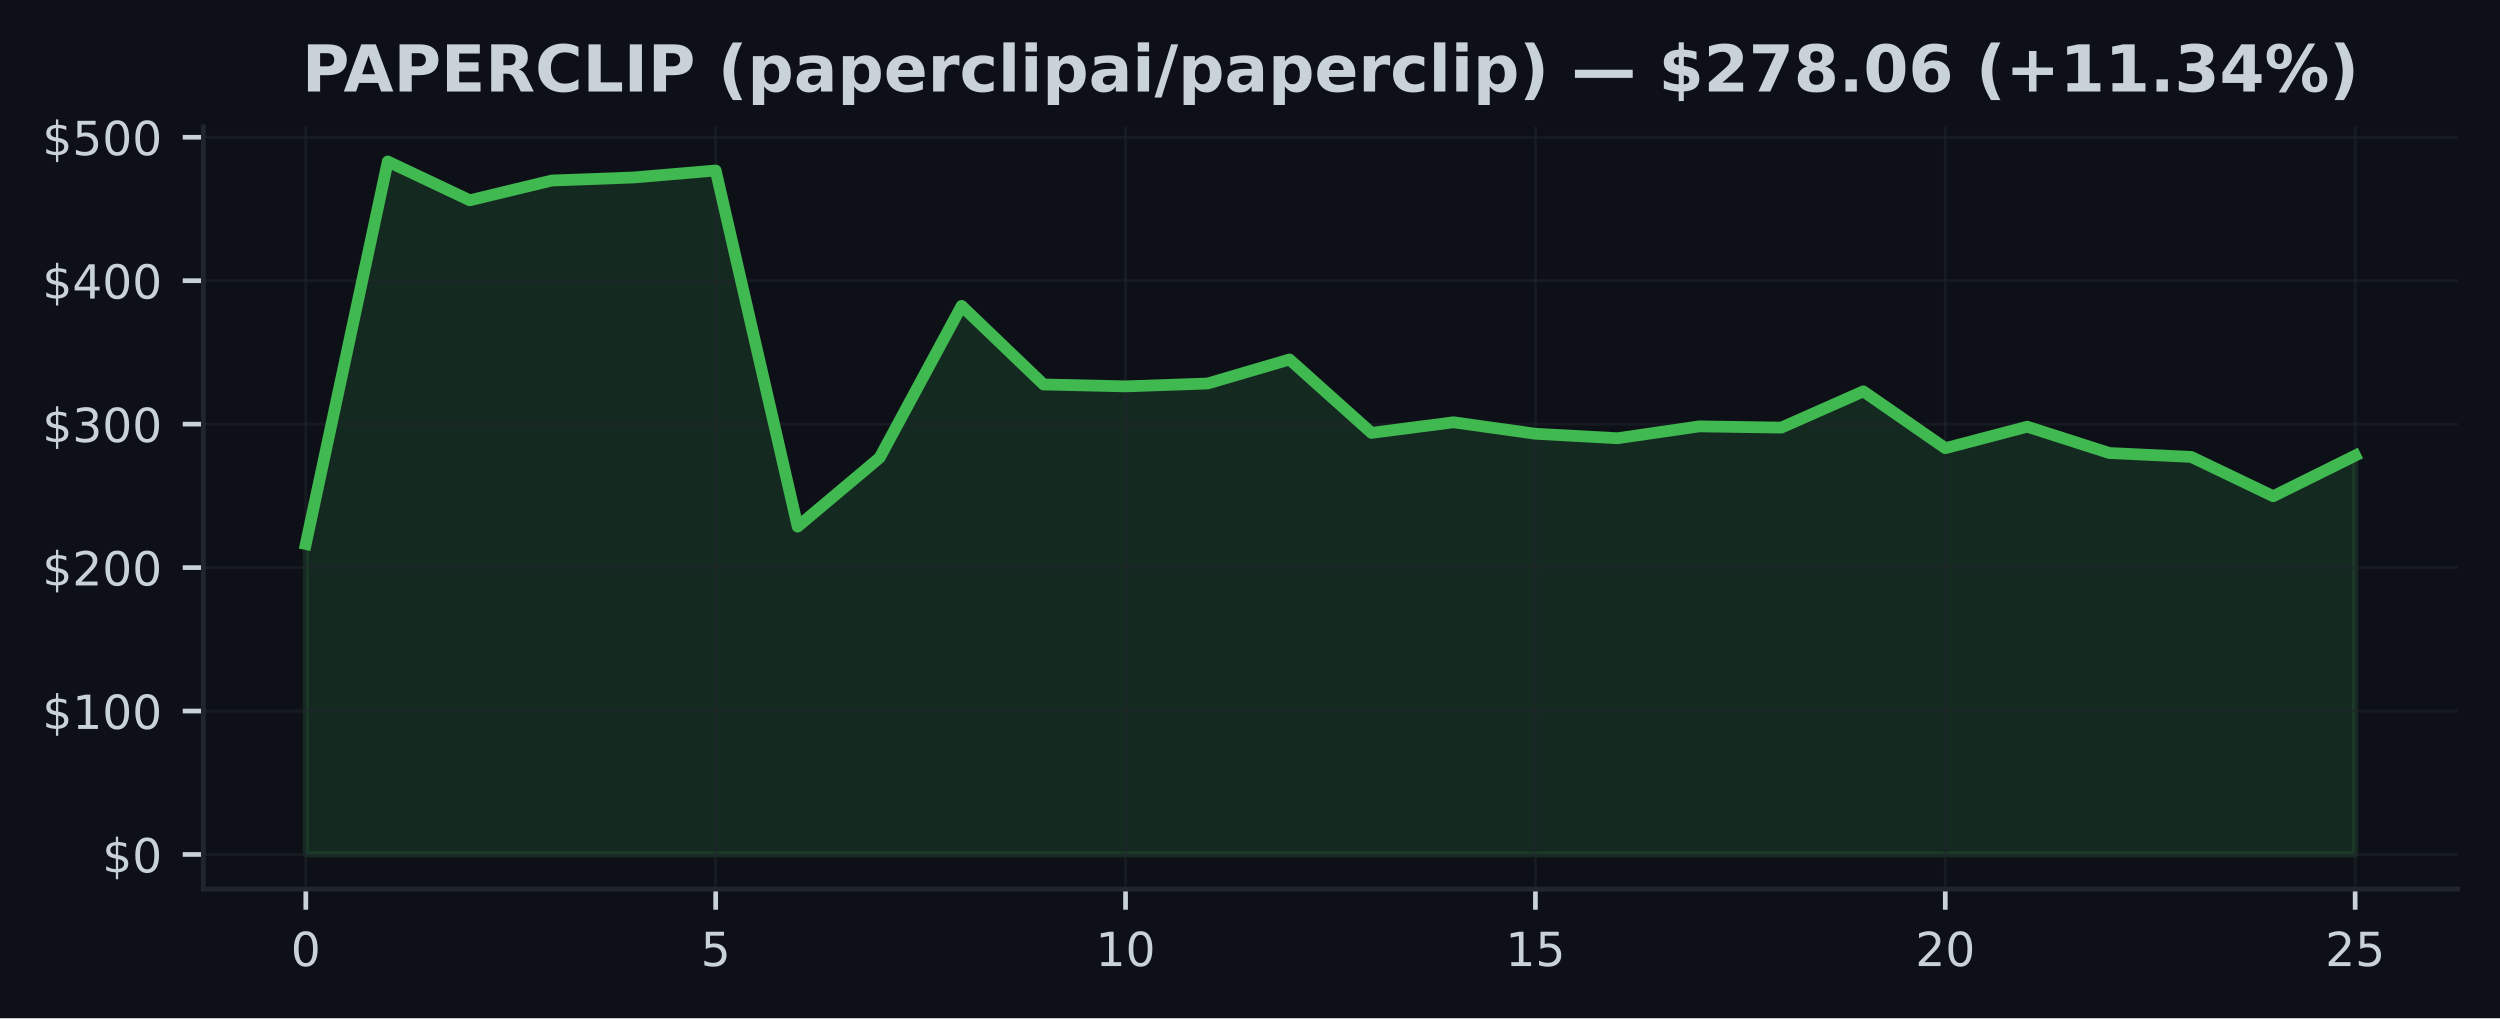
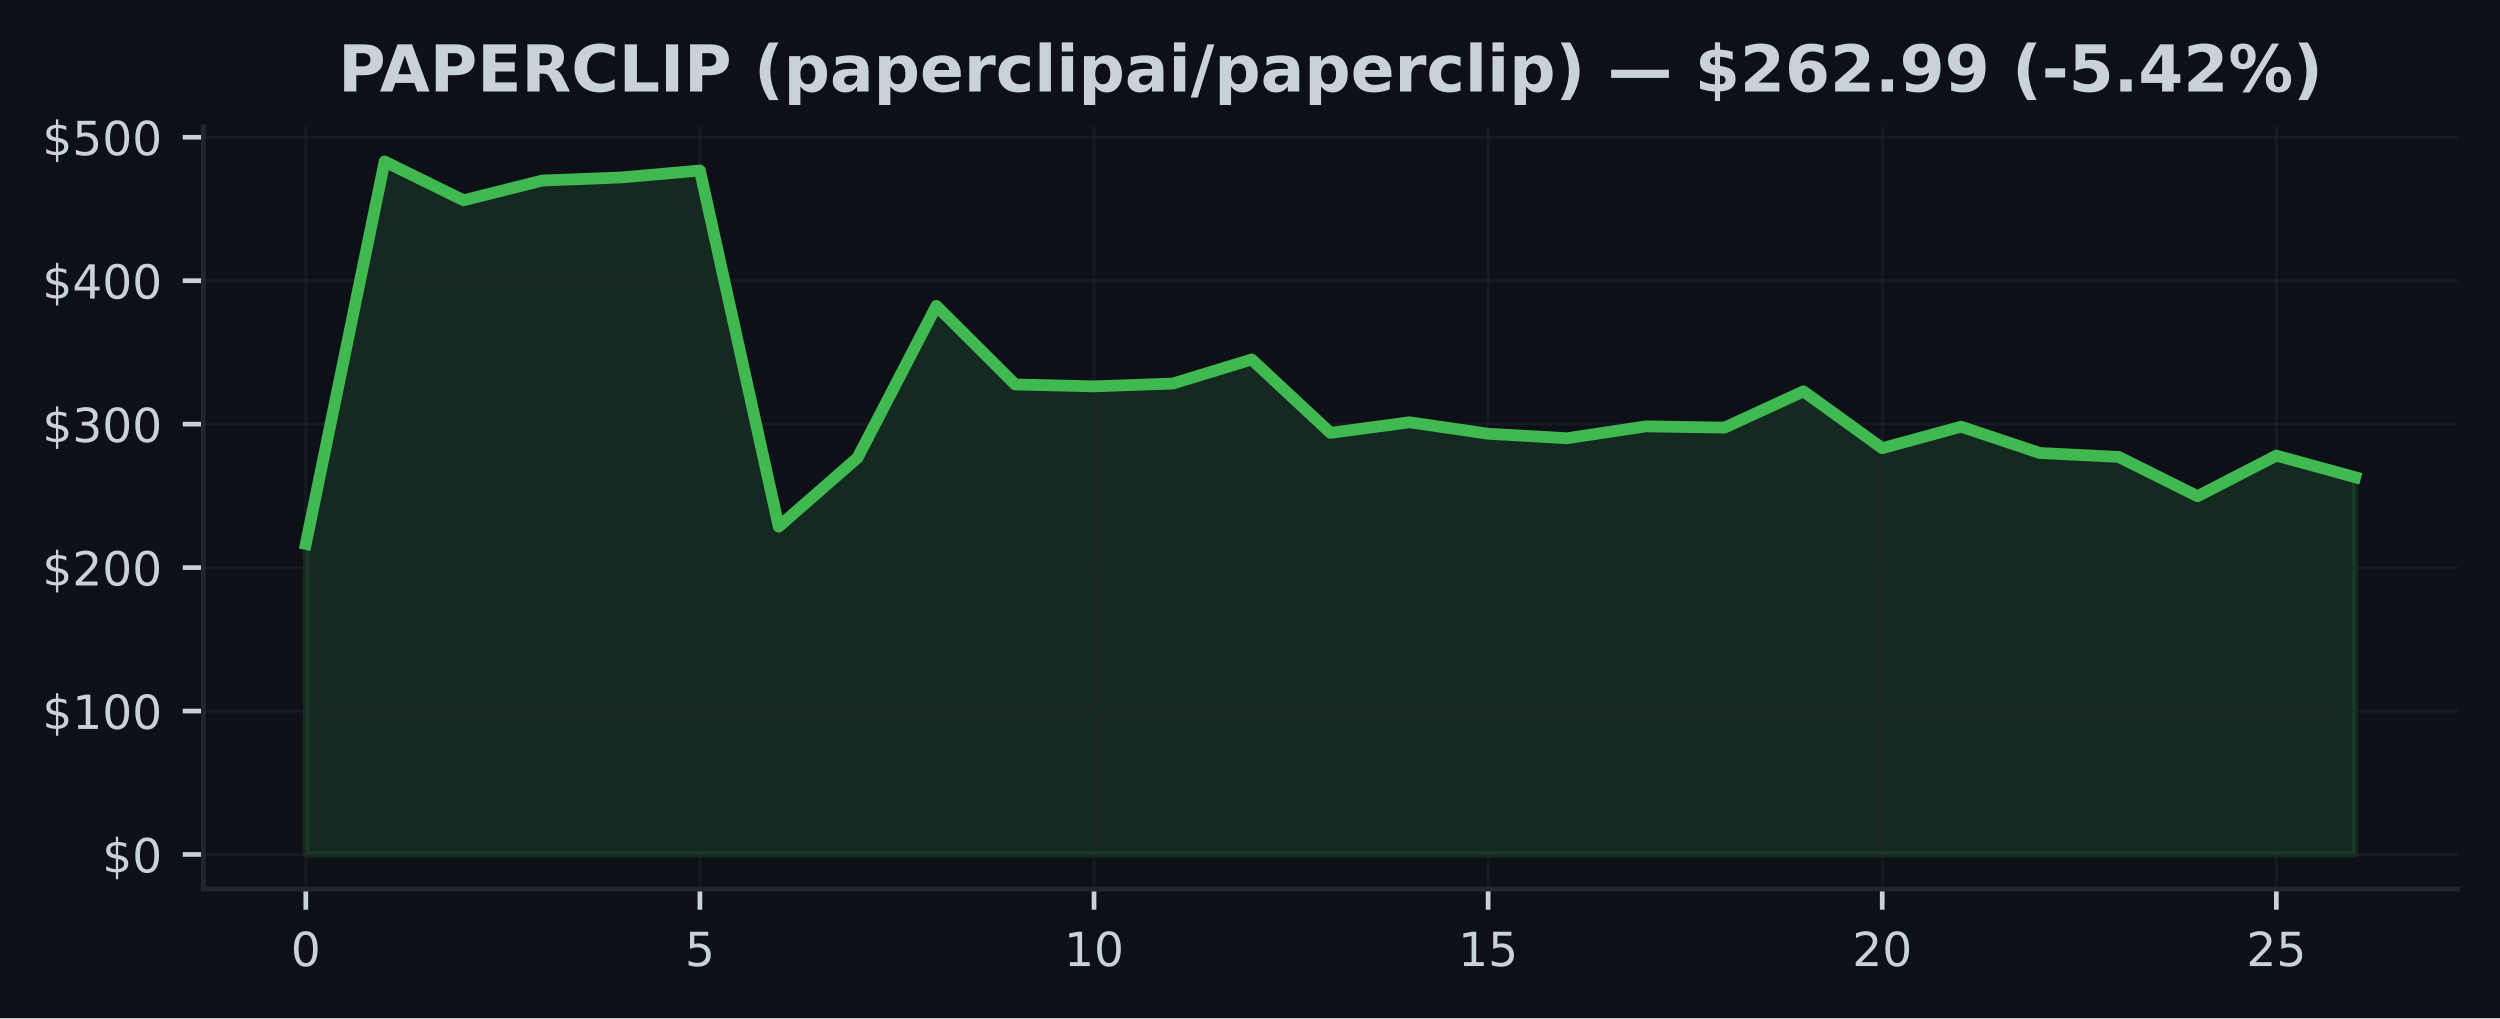
<svg xmlns="http://www.w3.org/2000/svg" xmlns:xlink="http://www.w3.org/1999/xlink" width="424.91pt" height="173.061pt" viewBox="0 0 424.91 173.061" version="1.1">
  <defs>
    <style type="text/css">*{stroke-linejoin: round; stroke-linecap: butt}</style>
  </defs>
  <g id="figure_1">
    <g id="patch_1">
      <path d="M 0 173.061  L 424.91 173.061  L 424.91 0  L 0 0  z " style="fill: #0d1117" />
    </g>
    <g id="axes_1">
      <g id="patch_2">
        <path d="M 34.56 151.118  L 417.71 151.118  L 417.71 21.558  L 34.56 21.558  z " style="fill: #0d1117" />
      </g>
      <g id="FillBetweenPolyCollection_1">
        <defs>
-           <path id="m21a89c3d95" d="M 51.976 -27.832  L 51.976 -80.597  L 65.909 -145.613  L 79.841 -139.021  L 93.774 -142.378  L 107.707 -142.9  L 121.64 -144.08  L 135.572 -83.557  L 149.505 -95.264  L 163.438 -121.07  L 177.37 -107.715  L 191.303 -107.393  L 205.236 -107.876  L 219.169 -111.964  L 233.101 -99.487  L 247.034 -101.288  L 260.967 -99.338  L 274.9 -98.575  L 288.832 -100.593  L 302.765 -100.384  L 316.698 -106.547  L 330.63 -96.885  L 344.563 -100.537  L 358.496 -96.066  L 372.429 -95.401  L 386.361 -88.72  L 400.294 -95.622  L 400.294 -27.832  L 400.294 -27.832  L 386.361 -27.832  L 372.429 -27.832  L 358.496 -27.832  L 344.563 -27.832  L 330.63 -27.832  L 316.698 -27.832  L 302.765 -27.832  L 288.832 -27.832  L 274.9 -27.832  L 260.967 -27.832  L 247.034 -27.832  L 233.101 -27.832  L 219.169 -27.832  L 205.236 -27.832  L 191.303 -27.832  L 177.37 -27.832  L 163.438 -27.832  L 149.505 -27.832  L 135.572 -27.832  L 121.64 -27.832  L 107.707 -27.832  L 93.774 -27.832  L 79.841 -27.832  L 65.909 -27.832  L 51.976 -27.832  z " style="stroke: #3fb950; stroke-opacity: 0.15" />
+           <path id="m6a631c1ec6" d="M 51.976 -27.832  L 51.976 -80.597  L 65.373 -145.613  L 78.77 -139.021  L 92.166 -142.378  L 105.563 -142.9  L 118.96 -144.08  L 132.357 -83.557  L 145.754 -95.264  L 159.151 -121.07  L 172.548 -107.715  L 185.944 -107.393  L 199.341 -107.876  L 212.738 -111.964  L 226.135 -99.487  L 239.532 -101.288  L 252.929 -99.338  L 266.326 -98.575  L 279.722 -100.593  L 293.119 -100.384  L 306.516 -106.547  L 319.913 -96.885  L 333.31 -100.537  L 346.707 -96.066  L 360.104 -95.401  L 373.5 -88.72  L 386.897 -95.622  L 400.294 -91.948  L 400.294 -27.832  L 400.294 -27.832  L 386.897 -27.832  L 373.5 -27.832  L 360.104 -27.832  L 346.707 -27.832  L 333.31 -27.832  L 319.913 -27.832  L 306.516 -27.832  L 293.119 -27.832  L 279.722 -27.832  L 266.326 -27.832  L 252.929 -27.832  L 239.532 -27.832  L 226.135 -27.832  L 212.738 -27.832  L 199.341 -27.832  L 185.944 -27.832  L 172.548 -27.832  L 159.151 -27.832  L 145.754 -27.832  L 132.357 -27.832  L 118.96 -27.832  L 105.563 -27.832  L 92.166 -27.832  L 78.77 -27.832  L 65.373 -27.832  L 51.976 -27.832  z " style="stroke: #3fb950; stroke-opacity: 0.15" />
        </defs>
-         <g clip-path="url(#p2a875583b6)">
-           <use xlink:href="#m21a89c3d95" x="0" y="173.061" style="fill: #3fb950; fill-opacity: 0.15; stroke: #3fb950; stroke-opacity: 0.15" />
+         <g clip-path="url(#p7fb172a3fc)">
+           <use xlink:href="#m6a631c1ec6" x="0" y="173.061" style="fill: #3fb950; fill-opacity: 0.15; stroke: #3fb950; stroke-opacity: 0.15" />
        </g>
      </g>
      <g id="matplotlib.axis_1">
        <g id="xtick_1">
          <g id="line2d_1">
-             <path d="M 51.976 151.118  L 51.976 21.558  " clip-path="url(#p2a875583b6)" style="fill: none; stroke: #21262d; stroke-opacity: 0.5; stroke-width: 0.5; stroke-linecap: square" />
+             <path d="M 51.976 151.118  L 51.976 21.558  " clip-path="url(#p7fb172a3fc)" style="fill: none; stroke: #21262d; stroke-opacity: 0.5; stroke-width: 0.5; stroke-linecap: square" />
          </g>
          <g id="line2d_2">
            <defs>
-               <path id="m87205adab9" d="M 0 0  L 0 3.5  " style="stroke: #c9d1d9; stroke-width: 0.8" />
+               <path id="m546d44ef76" d="M 0 0  L 0 3.5  " style="stroke: #c9d1d9; stroke-width: 0.8" />
            </defs>
            <g>
-               <use xlink:href="#m87205adab9" x="51.976" y="151.118" style="fill: #c9d1d9; stroke: #c9d1d9; stroke-width: 0.8" />
+               <use xlink:href="#m546d44ef76" x="51.976" y="151.118" style="fill: #c9d1d9; stroke: #c9d1d9; stroke-width: 0.8" />
            </g>
          </g>
          <g id="text_1">
            <g style="fill: #c9d1d9" transform="translate(49.43091 164.197) scale(0.08 -0.08)">
              <defs>
                <path id="DejaVuSans-30" d="M 2034 4250  Q 1547 4250 1301 3770  Q 1056 3291 1056 2328  Q 1056 1369 1301 889  Q 1547 409 2034 409  Q 2525 409 2770 889  Q 3016 1369 3016 2328  Q 3016 3291 2770 3770  Q 2525 4250 2034 4250  z M 2034 4750  Q 2819 4750 3233 4129  Q 3647 3509 3647 2328  Q 3647 1150 3233 529  Q 2819 -91 2034 -91  Q 1250 -91 836 529  Q 422 1150 422 2328  Q 422 3509 836 4129  Q 1250 4750 2034 4750  z " transform="scale(0.015625)" />
              </defs>
              <use xlink:href="#DejaVuSans-30" />
            </g>
          </g>
        </g>
        <g id="xtick_2">
          <g id="line2d_3">
-             <path d="M 121.64 151.118  L 121.64 21.558  " clip-path="url(#p2a875583b6)" style="fill: none; stroke: #21262d; stroke-opacity: 0.5; stroke-width: 0.5; stroke-linecap: square" />
+             <path d="M 118.96 151.118  L 118.96 21.558  " clip-path="url(#p7fb172a3fc)" style="fill: none; stroke: #21262d; stroke-opacity: 0.5; stroke-width: 0.5; stroke-linecap: square" />
          </g>
          <g id="line2d_4">
            <g>
-               <use xlink:href="#m87205adab9" x="121.64" y="151.118" style="fill: #c9d1d9; stroke: #c9d1d9; stroke-width: 0.8" />
+               <use xlink:href="#m546d44ef76" x="118.96" y="151.118" style="fill: #c9d1d9; stroke: #c9d1d9; stroke-width: 0.8" />
            </g>
          </g>
          <g id="text_2">
-             <g style="fill: #c9d1d9" transform="translate(119.0945 164.197) scale(0.08 -0.08)">
+             <g style="fill: #c9d1d9" transform="translate(116.4152 164.197) scale(0.08 -0.08)">
              <defs>
                <path id="DejaVuSans-35" d="M 691 4666  L 3169 4666  L 3169 4134  L 1269 4134  L 1269 2991  Q 1406 3038 1543 3061  Q 1681 3084 1819 3084  Q 2600 3084 3056 2656  Q 3513 2228 3513 1497  Q 3513 744 3044 326  Q 2575 -91 1722 -91  Q 1428 -91 1123 -41  Q 819 9 494 109  L 494 744  Q 775 591 1075 516  Q 1375 441 1709 441  Q 2250 441 2565 725  Q 2881 1009 2881 1497  Q 2881 1984 2565 2268  Q 2250 2553 1709 2553  Q 1456 2553 1204 2497  Q 953 2441 691 2322  L 691 4666  z " transform="scale(0.015625)" />
              </defs>
              <use xlink:href="#DejaVuSans-35" />
            </g>
          </g>
        </g>
        <g id="xtick_3">
          <g id="line2d_5">
-             <path d="M 191.303 151.118  L 191.303 21.558  " clip-path="url(#p2a875583b6)" style="fill: none; stroke: #21262d; stroke-opacity: 0.5; stroke-width: 0.5; stroke-linecap: square" />
+             <path d="M 185.944 151.118  L 185.944 21.558  " clip-path="url(#p7fb172a3fc)" style="fill: none; stroke: #21262d; stroke-opacity: 0.5; stroke-width: 0.5; stroke-linecap: square" />
          </g>
          <g id="line2d_6">
            <g>
-               <use xlink:href="#m87205adab9" x="191.303" y="151.118" style="fill: #c9d1d9; stroke: #c9d1d9; stroke-width: 0.8" />
+               <use xlink:href="#m546d44ef76" x="185.944" y="151.118" style="fill: #c9d1d9; stroke: #c9d1d9; stroke-width: 0.8" />
            </g>
          </g>
          <g id="text_3">
-             <g style="fill: #c9d1d9" transform="translate(186.2132 164.197) scale(0.08 -0.08)">
+             <g style="fill: #c9d1d9" transform="translate(180.8544 164.197) scale(0.08 -0.08)">
              <defs>
                <path id="DejaVuSans-31" d="M 794 531  L 1825 531  L 1825 4091  L 703 3866  L 703 4441  L 1819 4666  L 2450 4666  L 2450 531  L 3481 531  L 3481 0  L 794 0  L 794 531  z " transform="scale(0.015625)" />
              </defs>
              <use xlink:href="#DejaVuSans-31" />
              <use xlink:href="#DejaVuSans-30" transform="translate(63.62305 0)" />
            </g>
          </g>
        </g>
        <g id="xtick_4">
          <g id="line2d_7">
-             <path d="M 260.967 151.118  L 260.967 21.558  " clip-path="url(#p2a875583b6)" style="fill: none; stroke: #21262d; stroke-opacity: 0.5; stroke-width: 0.5; stroke-linecap: square" />
+             <path d="M 252.929 151.118  L 252.929 21.558  " clip-path="url(#p7fb172a3fc)" style="fill: none; stroke: #21262d; stroke-opacity: 0.5; stroke-width: 0.5; stroke-linecap: square" />
          </g>
          <g id="line2d_8">
            <g>
-               <use xlink:href="#m87205adab9" x="260.967" y="151.118" style="fill: #c9d1d9; stroke: #c9d1d9; stroke-width: 0.8" />
+               <use xlink:href="#m546d44ef76" x="252.929" y="151.118" style="fill: #c9d1d9; stroke: #c9d1d9; stroke-width: 0.8" />
            </g>
          </g>
          <g id="text_4">
-             <g style="fill: #c9d1d9" transform="translate(255.8768 164.197) scale(0.08 -0.08)">
+             <g style="fill: #c9d1d9" transform="translate(247.8387 164.197) scale(0.08 -0.08)">
              <use xlink:href="#DejaVuSans-31" />
              <use xlink:href="#DejaVuSans-35" transform="translate(63.62305 0)" />
            </g>
          </g>
        </g>
        <g id="xtick_5">
          <g id="line2d_9">
-             <path d="M 330.63 151.118  L 330.63 21.558  " clip-path="url(#p2a875583b6)" style="fill: none; stroke: #21262d; stroke-opacity: 0.5; stroke-width: 0.5; stroke-linecap: square" />
+             <path d="M 319.913 151.118  L 319.913 21.558  " clip-path="url(#p7fb172a3fc)" style="fill: none; stroke: #21262d; stroke-opacity: 0.5; stroke-width: 0.5; stroke-linecap: square" />
          </g>
          <g id="line2d_10">
            <g>
-               <use xlink:href="#m87205adab9" x="330.63" y="151.118" style="fill: #c9d1d9; stroke: #c9d1d9; stroke-width: 0.8" />
+               <use xlink:href="#m546d44ef76" x="319.913" y="151.118" style="fill: #c9d1d9; stroke: #c9d1d9; stroke-width: 0.8" />
            </g>
          </g>
          <g id="text_5">
-             <g style="fill: #c9d1d9" transform="translate(325.5405 164.197) scale(0.08 -0.08)">
+             <g style="fill: #c9d1d9" transform="translate(314.823 164.197) scale(0.08 -0.08)">
              <defs>
                <path id="DejaVuSans-32" d="M 1228 531  L 3431 531  L 3431 0  L 469 0  L 469 531  Q 828 903 1448 1529  Q 2069 2156 2228 2338  Q 2531 2678 2651 2914  Q 2772 3150 2772 3378  Q 2772 3750 2511 3984  Q 2250 4219 1831 4219  Q 1534 4219 1204 4116  Q 875 4013 500 3803  L 500 4441  Q 881 4594 1212 4672  Q 1544 4750 1819 4750  Q 2544 4750 2975 4387  Q 3406 4025 3406 3419  Q 3406 3131 3298 2873  Q 3191 2616 2906 2266  Q 2828 2175 2409 1742  Q 1991 1309 1228 531  z " transform="scale(0.015625)" />
              </defs>
              <use xlink:href="#DejaVuSans-32" />
              <use xlink:href="#DejaVuSans-30" transform="translate(63.62305 0)" />
            </g>
          </g>
        </g>
        <g id="xtick_6">
          <g id="line2d_11">
-             <path d="M 400.294 151.118  L 400.294 21.558  " clip-path="url(#p2a875583b6)" style="fill: none; stroke: #21262d; stroke-opacity: 0.5; stroke-width: 0.5; stroke-linecap: square" />
+             <path d="M 386.897 151.118  L 386.897 21.558  " clip-path="url(#p7fb172a3fc)" style="fill: none; stroke: #21262d; stroke-opacity: 0.5; stroke-width: 0.5; stroke-linecap: square" />
          </g>
          <g id="line2d_12">
            <g>
-               <use xlink:href="#m87205adab9" x="400.294" y="151.118" style="fill: #c9d1d9; stroke: #c9d1d9; stroke-width: 0.8" />
+               <use xlink:href="#m546d44ef76" x="386.897" y="151.118" style="fill: #c9d1d9; stroke: #c9d1d9; stroke-width: 0.8" />
            </g>
          </g>
          <g id="text_6">
-             <g style="fill: #c9d1d9" transform="translate(395.2041 164.197) scale(0.08 -0.08)">
+             <g style="fill: #c9d1d9" transform="translate(381.8072 164.197) scale(0.08 -0.08)">
              <use xlink:href="#DejaVuSans-32" />
              <use xlink:href="#DejaVuSans-35" transform="translate(63.62305 0)" />
            </g>
          </g>
        </g>
      </g>
      <g id="matplotlib.axis_2">
        <g id="ytick_1">
          <g id="line2d_13">
-             <path d="M 34.56 145.229  L 417.71 145.229  " clip-path="url(#p2a875583b6)" style="fill: none; stroke: #21262d; stroke-opacity: 0.5; stroke-width: 0.5; stroke-linecap: square" />
+             <path d="M 34.56 145.229  L 417.71 145.229  " clip-path="url(#p7fb172a3fc)" style="fill: none; stroke: #21262d; stroke-opacity: 0.5; stroke-width: 0.5; stroke-linecap: square" />
          </g>
          <g id="line2d_14">
            <defs>
-               <path id="m5e194e1eda" d="M 0 0  L -3.5 0  " style="stroke: #c9d1d9; stroke-width: 0.8" />
+               <path id="ma2d63b17ec" d="M 0 0  L -3.5 0  " style="stroke: #c9d1d9; stroke-width: 0.8" />
            </defs>
            <g>
-               <use xlink:href="#m5e194e1eda" x="34.56" y="145.229" style="fill: #c9d1d9; stroke: #c9d1d9; stroke-width: 0.8" />
+               <use xlink:href="#ma2d63b17ec" x="34.56" y="145.229" style="fill: #c9d1d9; stroke: #c9d1d9; stroke-width: 0.8" />
            </g>
          </g>
          <g id="text_7">
            <g style="fill: #c9d1d9" transform="translate(17.38 148.2686) scale(0.08 -0.08)">
              <defs>
                <path id="DejaVuSans-24" d="M 2163 -941  L 1850 -941  L 1847 0  Q 1519 6 1191 76  Q 863 147 531 288  L 531 850  Q 850 650 1176 548  Q 1503 447 1850 444  L 1850 1869  Q 1159 1981 845 2250  Q 531 2519 531 2988  Q 531 3497 872 3790  Q 1213 4084 1850 4128  L 1850 4863  L 2163 4863  L 2163 4138  Q 2453 4125 2725 4076  Q 2997 4028 3256 3944  L 3256 3397  Q 2997 3528 2723 3600  Q 2450 3672 2163 3684  L 2163 2350  Q 2872 2241 3206 1959  Q 3541 1678 3541 1191  Q 3541 663 3186 358  Q 2831 53 2163 6  L 2163 -941  z M 1850 2406  L 1850 3688  Q 1488 3647 1297 3481  Q 1106 3316 1106 3041  Q 1106 2772 1282 2622  Q 1459 2472 1850 2406  z M 2163 1806  L 2163 453  Q 2559 506 2761 678  Q 2963 850 2963 1131  Q 2963 1406 2770 1568  Q 2578 1731 2163 1806  z " transform="scale(0.015625)" />
              </defs>
              <use xlink:href="#DejaVuSans-24" />
              <use xlink:href="#DejaVuSans-30" transform="translate(63.62305 0)" />
            </g>
          </g>
        </g>
        <g id="ytick_2">
          <g id="line2d_15">
-             <path d="M 34.56 120.849  L 417.71 120.849  " clip-path="url(#p2a875583b6)" style="fill: none; stroke: #21262d; stroke-opacity: 0.5; stroke-width: 0.5; stroke-linecap: square" />
+             <path d="M 34.56 120.849  L 417.71 120.849  " clip-path="url(#p7fb172a3fc)" style="fill: none; stroke: #21262d; stroke-opacity: 0.5; stroke-width: 0.5; stroke-linecap: square" />
          </g>
          <g id="line2d_16">
            <g>
-               <use xlink:href="#m5e194e1eda" x="34.56" y="120.849" style="fill: #c9d1d9; stroke: #c9d1d9; stroke-width: 0.8" />
+               <use xlink:href="#ma2d63b17ec" x="34.56" y="120.849" style="fill: #c9d1d9; stroke: #c9d1d9; stroke-width: 0.8" />
            </g>
          </g>
          <g id="text_8">
            <g style="fill: #c9d1d9" transform="translate(7.2 123.8886) scale(0.08 -0.08)">
              <use xlink:href="#DejaVuSans-24" />
              <use xlink:href="#DejaVuSans-31" transform="translate(63.62305 0)" />
              <use xlink:href="#DejaVuSans-30" transform="translate(127.2461 0)" />
              <use xlink:href="#DejaVuSans-30" transform="translate(190.8691 0)" />
            </g>
          </g>
        </g>
        <g id="ytick_3">
          <g id="line2d_17">
-             <path d="M 34.56 96.469  L 417.71 96.469  " clip-path="url(#p2a875583b6)" style="fill: none; stroke: #21262d; stroke-opacity: 0.5; stroke-width: 0.5; stroke-linecap: square" />
+             <path d="M 34.56 96.469  L 417.71 96.469  " clip-path="url(#p7fb172a3fc)" style="fill: none; stroke: #21262d; stroke-opacity: 0.5; stroke-width: 0.5; stroke-linecap: square" />
          </g>
          <g id="line2d_18">
            <g>
-               <use xlink:href="#m5e194e1eda" x="34.56" y="96.469" style="fill: #c9d1d9; stroke: #c9d1d9; stroke-width: 0.8" />
+               <use xlink:href="#ma2d63b17ec" x="34.56" y="96.469" style="fill: #c9d1d9; stroke: #c9d1d9; stroke-width: 0.8" />
            </g>
          </g>
          <g id="text_9">
            <g style="fill: #c9d1d9" transform="translate(7.2 99.50873) scale(0.08 -0.08)">
              <use xlink:href="#DejaVuSans-24" />
              <use xlink:href="#DejaVuSans-32" transform="translate(63.62305 0)" />
              <use xlink:href="#DejaVuSans-30" transform="translate(127.2461 0)" />
              <use xlink:href="#DejaVuSans-30" transform="translate(190.8691 0)" />
            </g>
          </g>
        </g>
        <g id="ytick_4">
          <g id="line2d_19">
-             <path d="M 34.56 72.089  L 417.71 72.089  " clip-path="url(#p2a875583b6)" style="fill: none; stroke: #21262d; stroke-opacity: 0.5; stroke-width: 0.5; stroke-linecap: square" />
+             <path d="M 34.56 72.089  L 417.71 72.089  " clip-path="url(#p7fb172a3fc)" style="fill: none; stroke: #21262d; stroke-opacity: 0.5; stroke-width: 0.5; stroke-linecap: square" />
          </g>
          <g id="line2d_20">
            <g>
-               <use xlink:href="#m5e194e1eda" x="34.56" y="72.089" style="fill: #c9d1d9; stroke: #c9d1d9; stroke-width: 0.8" />
+               <use xlink:href="#ma2d63b17ec" x="34.56" y="72.089" style="fill: #c9d1d9; stroke: #c9d1d9; stroke-width: 0.8" />
            </g>
          </g>
          <g id="text_10">
            <g style="fill: #c9d1d9" transform="translate(7.2 75.12881) scale(0.08 -0.08)">
              <defs>
                <path id="DejaVuSans-33" d="M 2597 2516  Q 3050 2419 3304 2112  Q 3559 1806 3559 1356  Q 3559 666 3084 287  Q 2609 -91 1734 -91  Q 1441 -91 1130 -33  Q 819 25 488 141  L 488 750  Q 750 597 1062 519  Q 1375 441 1716 441  Q 2309 441 2620 675  Q 2931 909 2931 1356  Q 2931 1769 2642 2001  Q 2353 2234 1838 2234  L 1294 2234  L 1294 2753  L 1863 2753  Q 2328 2753 2575 2939  Q 2822 3125 2822 3475  Q 2822 3834 2567 4026  Q 2313 4219 1838 4219  Q 1578 4219 1281 4162  Q 984 4106 628 3988  L 628 4550  Q 988 4650 1302 4700  Q 1616 4750 1894 4750  Q 2613 4750 3031 4423  Q 3450 4097 3450 3541  Q 3450 3153 3228 2886  Q 3006 2619 2597 2516  z " transform="scale(0.015625)" />
              </defs>
              <use xlink:href="#DejaVuSans-24" />
              <use xlink:href="#DejaVuSans-33" transform="translate(63.62305 0)" />
              <use xlink:href="#DejaVuSans-30" transform="translate(127.2461 0)" />
              <use xlink:href="#DejaVuSans-30" transform="translate(190.8691 0)" />
            </g>
          </g>
        </g>
        <g id="ytick_5">
          <g id="line2d_21">
-             <path d="M 34.56 47.71  L 417.71 47.71  " clip-path="url(#p2a875583b6)" style="fill: none; stroke: #21262d; stroke-opacity: 0.5; stroke-width: 0.5; stroke-linecap: square" />
+             <path d="M 34.56 47.71  L 417.71 47.71  " clip-path="url(#p7fb172a3fc)" style="fill: none; stroke: #21262d; stroke-opacity: 0.5; stroke-width: 0.5; stroke-linecap: square" />
          </g>
          <g id="line2d_22">
            <g>
-               <use xlink:href="#m5e194e1eda" x="34.56" y="47.71" style="fill: #c9d1d9; stroke: #c9d1d9; stroke-width: 0.8" />
+               <use xlink:href="#ma2d63b17ec" x="34.56" y="47.71" style="fill: #c9d1d9; stroke: #c9d1d9; stroke-width: 0.8" />
            </g>
          </g>
          <g id="text_11">
            <g style="fill: #c9d1d9" transform="translate(7.2 50.7489) scale(0.08 -0.08)">
              <defs>
                <path id="DejaVuSans-34" d="M 2419 4116  L 825 1625  L 2419 1625  L 2419 4116  z M 2253 4666  L 3047 4666  L 3047 1625  L 3713 1625  L 3713 1100  L 3047 1100  L 3047 0  L 2419 0  L 2419 1100  L 313 1100  L 313 1709  L 2253 4666  z " transform="scale(0.015625)" />
              </defs>
              <use xlink:href="#DejaVuSans-24" />
              <use xlink:href="#DejaVuSans-34" transform="translate(63.62305 0)" />
              <use xlink:href="#DejaVuSans-30" transform="translate(127.2461 0)" />
              <use xlink:href="#DejaVuSans-30" transform="translate(190.8691 0)" />
            </g>
          </g>
        </g>
        <g id="ytick_6">
          <g id="line2d_23">
-             <path d="M 34.56 23.33  L 417.71 23.33  " clip-path="url(#p2a875583b6)" style="fill: none; stroke: #21262d; stroke-opacity: 0.5; stroke-width: 0.5; stroke-linecap: square" />
+             <path d="M 34.56 23.33  L 417.71 23.33  " clip-path="url(#p7fb172a3fc)" style="fill: none; stroke: #21262d; stroke-opacity: 0.5; stroke-width: 0.5; stroke-linecap: square" />
          </g>
          <g id="line2d_24">
            <g>
-               <use xlink:href="#m5e194e1eda" x="34.56" y="23.33" style="fill: #c9d1d9; stroke: #c9d1d9; stroke-width: 0.8" />
+               <use xlink:href="#ma2d63b17ec" x="34.56" y="23.33" style="fill: #c9d1d9; stroke: #c9d1d9; stroke-width: 0.8" />
            </g>
          </g>
          <g id="text_12">
            <g style="fill: #c9d1d9" transform="translate(7.2 26.36898) scale(0.08 -0.08)">
              <use xlink:href="#DejaVuSans-24" />
              <use xlink:href="#DejaVuSans-35" transform="translate(63.62305 0)" />
              <use xlink:href="#DejaVuSans-30" transform="translate(127.2461 0)" />
              <use xlink:href="#DejaVuSans-30" transform="translate(190.8691 0)" />
            </g>
          </g>
        </g>
      </g>
      <g id="line2d_25">
-         <path d="M 51.976 92.464  L 65.909 27.447  L 79.841 34.04  L 93.774 30.683  L 107.707 30.161  L 121.64 28.981  L 135.572 89.504  L 149.505 77.797  L 163.438 51.991  L 177.37 65.346  L 191.303 65.668  L 205.236 65.185  L 219.169 61.097  L 233.101 73.574  L 247.034 71.772  L 260.967 73.723  L 274.9 74.486  L 288.832 72.467  L 302.765 72.677  L 316.698 66.514  L 330.63 76.176  L 344.563 72.523  L 358.496 76.995  L 372.429 77.66  L 386.361 84.34  L 400.294 77.438  " clip-path="url(#p2a875583b6)" style="fill: none; stroke: #3fb950; stroke-width: 2; stroke-linecap: square" />
+         <path d="M 51.976 92.464  L 65.373 27.447  L 78.77 34.04  L 92.166 30.683  L 105.563 30.161  L 118.96 28.981  L 132.357 89.504  L 145.754 77.797  L 159.151 51.991  L 172.548 65.346  L 185.944 65.668  L 199.341 65.185  L 212.738 61.097  L 226.135 73.574  L 239.532 71.772  L 252.929 73.723  L 266.326 74.486  L 279.722 72.467  L 293.119 72.677  L 306.516 66.514  L 319.913 76.176  L 333.31 72.523  L 346.707 76.995  L 360.104 77.66  L 373.5 84.34  L 386.897 77.438  L 400.294 81.112  " clip-path="url(#p7fb172a3fc)" style="fill: none; stroke: #3fb950; stroke-width: 2; stroke-linecap: square" />
      </g>
      <g id="patch_3">
        <path d="M 34.56 151.118  L 34.56 21.558  " style="fill: none; stroke: #21262d; stroke-width: 0.8; stroke-linejoin: miter; stroke-linecap: square" />
      </g>
      <g id="patch_4">
        <path d="M 34.56 151.118  L 417.71 151.118  " style="fill: none; stroke: #21262d; stroke-width: 0.8; stroke-linejoin: miter; stroke-linecap: square" />
      </g>
      <g id="text_13">
-         <g style="fill: #c9d1d9" transform="translate(51.32867 15.55828) scale(0.11 -0.11)">
+         <g style="fill: #c9d1d9" transform="translate(57.4818 15.55828) scale(0.11 -0.11)">
          <defs>
            <path id="DejaVuSans-Bold-50" d="M 588 4666  L 2584 4666  Q 3475 4666 3951 4270  Q 4428 3875 4428 3144  Q 4428 2409 3951 2014  Q 3475 1619 2584 1619  L 1791 1619  L 1791 0  L 588 0  L 588 4666  z M 1791 3794  L 1791 2491  L 2456 2491  Q 2806 2491 2997 2661  Q 3188 2831 3188 3144  Q 3188 3456 2997 3625  Q 2806 3794 2456 3794  L 1791 3794  z " transform="scale(0.015625)" />
            <path id="DejaVuSans-Bold-41" d="M 3419 850  L 1538 850  L 1241 0  L 31 0  L 1759 4666  L 3194 4666  L 4922 0  L 3713 0  L 3419 850  z M 1838 1716  L 3116 1716  L 2478 3572  L 1838 1716  z " transform="scale(0.015625)" />
            <path id="DejaVuSans-Bold-45" d="M 588 4666  L 3834 4666  L 3834 3756  L 1791 3756  L 1791 2888  L 3713 2888  L 3713 1978  L 1791 1978  L 1791 909  L 3903 909  L 3903 0  L 588 0  L 588 4666  z " transform="scale(0.015625)" />
            <path id="DejaVuSans-Bold-52" d="M 2297 2597  Q 2675 2597 2839 2737  Q 3003 2878 3003 3200  Q 3003 3519 2839 3656  Q 2675 3794 2297 3794  L 1791 3794  L 1791 2597  L 2297 2597  z M 1791 1766  L 1791 0  L 588 0  L 588 4666  L 2425 4666  Q 3347 4666 3776 4356  Q 4206 4047 4206 3378  Q 4206 2916 3982 2619  Q 3759 2322 3309 2181  Q 3556 2125 3751 1926  Q 3947 1728 4147 1325  L 4800 0  L 3519 0  L 2950 1159  Q 2778 1509 2601 1637  Q 2425 1766 2131 1766  L 1791 1766  z " transform="scale(0.015625)" />
            <path id="DejaVuSans-Bold-43" d="M 4288 256  Q 3956 84 3597 -3  Q 3238 -91 2847 -91  Q 1681 -91 1000 561  Q 319 1213 319 2328  Q 319 3447 1000 4098  Q 1681 4750 2847 4750  Q 3238 4750 3597 4662  Q 3956 4575 4288 4403  L 4288 3438  Q 3953 3666 3628 3772  Q 3303 3878 2944 3878  Q 2300 3878 1931 3465  Q 1563 3053 1563 2328  Q 1563 1606 1931 1193  Q 2300 781 2944 781  Q 3303 781 3628 887  Q 3953 994 4288 1222  L 4288 256  z " transform="scale(0.015625)" />
            <path id="DejaVuSans-Bold-4c" d="M 588 4666  L 1791 4666  L 1791 909  L 3903 909  L 3903 0  L 588 0  L 588 4666  z " transform="scale(0.015625)" />
            <path id="DejaVuSans-Bold-49" d="M 588 4666  L 1791 4666  L 1791 0  L 588 0  L 588 4666  z " transform="scale(0.015625)" />
            <path id="DejaVuSans-Bold-20" transform="scale(0.015625)" />
            <path id="DejaVuSans-Bold-28" d="M 2413 -844  L 1484 -844  Q 1006 -72 778 623  Q 550 1319 550 2003  Q 550 2688 779 3389  Q 1009 4091 1484 4856  L 2413 4856  Q 2013 4116 1813 3408  Q 1613 2700 1613 2009  Q 1613 1319 1811 609  Q 2009 -100 2413 -844  z " transform="scale(0.015625)" />
            <path id="DejaVuSans-Bold-70" d="M 1656 506  L 1656 -1331  L 538 -1331  L 538 3500  L 1656 3500  L 1656 2988  Q 1888 3294 2169 3439  Q 2450 3584 2816 3584  Q 3463 3584 3878 3070  Q 4294 2556 4294 1747  Q 4294 938 3878 423  Q 3463 -91 2816 -91  Q 2450 -91 2169 54  Q 1888 200 1656 506  z M 2400 2772  Q 2041 2772 1848 2508  Q 1656 2244 1656 1747  Q 1656 1250 1848 986  Q 2041 722 2400 722  Q 2759 722 2948 984  Q 3138 1247 3138 1747  Q 3138 2247 2948 2509  Q 2759 2772 2400 2772  z " transform="scale(0.015625)" />
            <path id="DejaVuSans-Bold-61" d="M 2106 1575  Q 1756 1575 1579 1456  Q 1403 1338 1403 1106  Q 1403 894 1545 773  Q 1688 653 1941 653  Q 2256 653 2472 879  Q 2688 1106 2688 1447  L 2688 1575  L 2106 1575  z M 3816 1997  L 3816 0  L 2688 0  L 2688 519  Q 2463 200 2181 54  Q 1900 -91 1497 -91  Q 953 -91 614 226  Q 275 544 275 1050  Q 275 1666 698 1953  Q 1122 2241 2028 2241  L 2688 2241  L 2688 2328  Q 2688 2594 2478 2717  Q 2269 2841 1825 2841  Q 1466 2841 1156 2769  Q 847 2697 581 2553  L 581 3406  Q 941 3494 1303 3539  Q 1666 3584 2028 3584  Q 2975 3584 3395 3211  Q 3816 2838 3816 1997  z " transform="scale(0.015625)" />
            <path id="DejaVuSans-Bold-65" d="M 4031 1759  L 4031 1441  L 1416 1441  Q 1456 1047 1700 850  Q 1944 653 2381 653  Q 2734 653 3104 758  Q 3475 863 3866 1075  L 3866 213  Q 3469 63 3072 -14  Q 2675 -91 2278 -91  Q 1328 -91 801 392  Q 275 875 275 1747  Q 275 2603 792 3093  Q 1309 3584 2216 3584  Q 3041 3584 3536 3087  Q 4031 2591 4031 1759  z M 2881 2131  Q 2881 2450 2695 2645  Q 2509 2841 2209 2841  Q 1884 2841 1681 2658  Q 1478 2475 1428 2131  L 2881 2131  z " transform="scale(0.015625)" />
            <path id="DejaVuSans-Bold-72" d="M 3138 2547  Q 2991 2616 2845 2648  Q 2700 2681 2553 2681  Q 2122 2681 1889 2404  Q 1656 2128 1656 1613  L 1656 0  L 538 0  L 538 3500  L 1656 3500  L 1656 2925  Q 1872 3269 2151 3426  Q 2431 3584 2822 3584  Q 2878 3584 2943 3579  Q 3009 3575 3134 3559  L 3138 2547  z " transform="scale(0.015625)" />
            <path id="DejaVuSans-Bold-63" d="M 3366 3391  L 3366 2478  Q 3138 2634 2908 2709  Q 2678 2784 2431 2784  Q 1963 2784 1702 2511  Q 1441 2238 1441 1747  Q 1441 1256 1702 982  Q 1963 709 2431 709  Q 2694 709 2930 787  Q 3166 866 3366 1019  L 3366 103  Q 3103 6 2833 -42  Q 2563 -91 2291 -91  Q 1344 -91 809 395  Q 275 881 275 1747  Q 275 2613 809 3098  Q 1344 3584 2291 3584  Q 2566 3584 2833 3536  Q 3100 3488 3366 3391  z " transform="scale(0.015625)" />
            <path id="DejaVuSans-Bold-6c" d="M 538 4863  L 1656 4863  L 1656 0  L 538 0  L 538 4863  z " transform="scale(0.015625)" />
            <path id="DejaVuSans-Bold-69" d="M 538 3500  L 1656 3500  L 1656 0  L 538 0  L 538 3500  z M 538 4863  L 1656 4863  L 1656 3950  L 538 3950  L 538 4863  z " transform="scale(0.015625)" />
            <path id="DejaVuSans-Bold-2f" d="M 1644 4666  L 2338 4666  L 691 -594  L 0 -594  L 1644 4666  z " transform="scale(0.015625)" />
            <path id="DejaVuSans-Bold-29" d="M 513 -844  Q 913 -100 1113 609  Q 1313 1319 1313 2009  Q 1313 2700 1113 3408  Q 913 4116 513 4856  L 1441 4856  Q 1916 4091 2145 3389  Q 2375 2688 2375 2003  Q 2375 1319 2147 623  Q 1919 -72 1441 -844  L 513 -844  z " transform="scale(0.015625)" />
            <path id="DejaVuSans-Bold-2014" d="M 344 2156  L 6056 2156  L 6056 1350  L 344 1350  L 344 2156  z " transform="scale(0.015625)" />
            <path id="DejaVuSans-Bold-24" d="M 2484 -941  L 1978 -941  L 1975 0  Q 1584 16 1218 87  Q 853 159 506 288  L 506 1106  Q 866 922 1233 823  Q 1600 725 1978 713  L 1978 1684  L 1875 1703  Q 1128 1834 814 2115  Q 500 2397 500 2925  Q 500 3484 883 3798  Q 1266 4113 1975 4141  L 1978 4863  L 2484 4863  L 2484 4153  Q 2797 4128 3109 4075  Q 3422 4022 3738 3938  L 3738 3144  Q 3425 3275 3112 3348  Q 2800 3422 2484 3438  L 2484 2541  L 2584 2522  Q 3378 2397 3698 2105  Q 4019 1813 4019 1241  Q 4019 666 3637 358  Q 3256 50 2484 6  L 2484 -941  z M 1978 2613  L 1978 3428  Q 1756 3416 1623 3308  Q 1491 3200 1491 3034  Q 1491 2850 1612 2745  Q 1734 2641 1978 2613  z M 2484 1594  L 2484 725  Q 2756 728 2892 831  Q 3028 934 3028 1141  Q 3028 1353 2903 1458  Q 2778 1563 2484 1594  z " transform="scale(0.015625)" />
            <path id="DejaVuSans-Bold-32" d="M 1844 884  L 3897 884  L 3897 0  L 506 0  L 506 884  L 2209 2388  Q 2438 2594 2547 2791  Q 2656 2988 2656 3200  Q 2656 3528 2436 3728  Q 2216 3928 1850 3928  Q 1569 3928 1234 3808  Q 900 3688 519 3450  L 519 4475  Q 925 4609 1322 4679  Q 1719 4750 2100 4750  Q 2938 4750 3402 4381  Q 3866 4013 3866 3353  Q 3866 2972 3669 2642  Q 3472 2313 2841 1759  L 1844 884  z " transform="scale(0.015625)" />
-             <path id="DejaVuSans-Bold-37" d="M 428 4666  L 3944 4666  L 3944 3988  L 2125 0  L 953 0  L 2675 3781  L 428 3781  L 428 4666  z " transform="scale(0.015625)" />
-             <path id="DejaVuSans-Bold-38" d="M 2228 2088  Q 1891 2088 1709 1903  Q 1528 1719 1528 1375  Q 1528 1031 1709 848  Q 1891 666 2228 666  Q 2563 666 2741 848  Q 2919 1031 2919 1375  Q 2919 1722 2741 1905  Q 2563 2088 2228 2088  z M 1350 2484  Q 925 2613 709 2878  Q 494 3144 494 3541  Q 494 4131 934 4440  Q 1375 4750 2228 4750  Q 3075 4750 3515 4442  Q 3956 4134 3956 3541  Q 3956 3144 3739 2878  Q 3522 2613 3097 2484  Q 3572 2353 3814 2058  Q 4056 1763 4056 1313  Q 4056 619 3595 264  Q 3134 -91 2228 -91  Q 1319 -91 855 264  Q 391 619 391 1313  Q 391 1763 633 2058  Q 875 2353 1350 2484  z M 1631 3419  Q 1631 3141 1786 2991  Q 1941 2841 2228 2841  Q 2509 2841 2662 2991  Q 2816 3141 2816 3419  Q 2816 3697 2662 3845  Q 2509 3994 2228 3994  Q 1941 3994 1786 3844  Q 1631 3694 1631 3419  z " transform="scale(0.015625)" />
+             <path id="DejaVuSans-Bold-36" d="M 2316 2303  Q 2000 2303 1842 2098  Q 1684 1894 1684 1484  Q 1684 1075 1842 870  Q 2000 666 2316 666  Q 2634 666 2792 870  Q 2950 1075 2950 1484  Q 2950 1894 2792 2098  Q 2634 2303 2316 2303  z M 3803 4544  L 3803 3681  Q 3506 3822 3243 3889  Q 2981 3956 2731 3956  Q 2194 3956 1894 3657  Q 1594 3359 1544 2772  Q 1750 2925 1990 3001  Q 2231 3078 2516 3078  Q 3231 3078 3670 2659  Q 4109 2241 4109 1563  Q 4109 813 3618 361  Q 3128 -91 2303 -91  Q 1394 -91 895 523  Q 397 1138 397 2266  Q 397 3422 980 4083  Q 1563 4744 2578 4744  Q 2900 4744 3203 4694  Q 3506 4644 3803 4544  z " transform="scale(0.015625)" />
            <path id="DejaVuSans-Bold-2e" d="M 653 1209  L 1778 1209  L 1778 0  L 653 0  L 653 1209  z " transform="scale(0.015625)" />
-             <path id="DejaVuSans-Bold-30" d="M 2944 2338  Q 2944 3213 2780 3570  Q 2616 3928 2228 3928  Q 1841 3928 1675 3570  Q 1509 3213 1509 2338  Q 1509 1453 1675 1090  Q 1841 728 2228 728  Q 2613 728 2778 1090  Q 2944 1453 2944 2338  z M 4147 2328  Q 4147 1169 3647 539  Q 3147 -91 2228 -91  Q 1306 -91 806 539  Q 306 1169 306 2328  Q 306 3491 806 4120  Q 1306 4750 2228 4750  Q 3147 4750 3647 4120  Q 4147 3491 4147 2328  z " transform="scale(0.015625)" />
-             <path id="DejaVuSans-Bold-36" d="M 2316 2303  Q 2000 2303 1842 2098  Q 1684 1894 1684 1484  Q 1684 1075 1842 870  Q 2000 666 2316 666  Q 2634 666 2792 870  Q 2950 1075 2950 1484  Q 2950 1894 2792 2098  Q 2634 2303 2316 2303  z M 3803 4544  L 3803 3681  Q 3506 3822 3243 3889  Q 2981 3956 2731 3956  Q 2194 3956 1894 3657  Q 1594 3359 1544 2772  Q 1750 2925 1990 3001  Q 2231 3078 2516 3078  Q 3231 3078 3670 2659  Q 4109 2241 4109 1563  Q 4109 813 3618 361  Q 3128 -91 2303 -91  Q 1394 -91 895 523  Q 397 1138 397 2266  Q 397 3422 980 4083  Q 1563 4744 2578 4744  Q 2900 4744 3203 4694  Q 3506 4644 3803 4544  z " transform="scale(0.015625)" />
-             <path id="DejaVuSans-Bold-2b" d="M 3053 4013  L 3053 2375  L 4684 2375  L 4684 1638  L 3053 1638  L 3053 0  L 2309 0  L 2309 1638  L 678 1638  L 678 2375  L 2309 2375  L 2309 4013  L 3053 4013  z " transform="scale(0.015625)" />
-             <path id="DejaVuSans-Bold-31" d="M 750 831  L 1813 831  L 1813 3847  L 722 3622  L 722 4441  L 1806 4666  L 2950 4666  L 2950 831  L 4013 831  L 4013 0  L 750 0  L 750 831  z " transform="scale(0.015625)" />
-             <path id="DejaVuSans-Bold-33" d="M 2981 2516  Q 3453 2394 3698 2092  Q 3944 1791 3944 1325  Q 3944 631 3412 270  Q 2881 -91 1863 -91  Q 1503 -91 1142 -33  Q 781 25 428 141  L 428 1069  Q 766 900 1098 814  Q 1431 728 1753 728  Q 2231 728 2486 893  Q 2741 1059 2741 1369  Q 2741 1688 2480 1852  Q 2219 2016 1709 2016  L 1228 2016  L 1228 2791  L 1734 2791  Q 2188 2791 2409 2933  Q 2631 3075 2631 3366  Q 2631 3634 2415 3781  Q 2200 3928 1806 3928  Q 1516 3928 1219 3862  Q 922 3797 628 3669  L 628 4550  Q 984 4650 1334 4700  Q 1684 4750 2022 4750  Q 2931 4750 3382 4451  Q 3834 4153 3834 3553  Q 3834 3144 3618 2883  Q 3403 2622 2981 2516  z " transform="scale(0.015625)" />
+             <path id="DejaVuSans-Bold-39" d="M 641 103  L 641 966  Q 928 831 1190 764  Q 1453 697 1709 697  Q 2247 697 2547 995  Q 2847 1294 2900 1881  Q 2688 1725 2447 1647  Q 2206 1569 1925 1569  Q 1209 1569 770 1986  Q 331 2403 331 3084  Q 331 3838 820 4291  Q 1309 4744 2131 4744  Q 3044 4744 3544 4128  Q 4044 3513 4044 2388  Q 4044 1231 3459 570  Q 2875 -91 1856 -91  Q 1528 -91 1228 -42  Q 928 6 641 103  z M 2125 2350  Q 2441 2350 2600 2554  Q 2759 2759 2759 3169  Q 2759 3575 2600 3781  Q 2441 3988 2125 3988  Q 1809 3988 1650 3781  Q 1491 3575 1491 3169  Q 1491 2759 1650 2554  Q 1809 2350 2125 2350  z " transform="scale(0.015625)" />
+             <path id="DejaVuSans-Bold-2d" d="M 347 2297  L 2309 2297  L 2309 1388  L 347 1388  L 347 2297  z " transform="scale(0.015625)" />
+             <path id="DejaVuSans-Bold-35" d="M 678 4666  L 3669 4666  L 3669 3781  L 1638 3781  L 1638 3059  Q 1775 3097 1914 3117  Q 2053 3138 2203 3138  Q 3056 3138 3531 2711  Q 4006 2284 4006 1522  Q 4006 766 3489 337  Q 2972 -91 2053 -91  Q 1656 -91 1267 -14  Q 878 63 494 219  L 494 1166  Q 875 947 1217 837  Q 1559 728 1863 728  Q 2300 728 2551 942  Q 2803 1156 2803 1522  Q 2803 1891 2551 2103  Q 2300 2316 1863 2316  Q 1603 2316 1309 2248  Q 1016 2181 678 2041  L 678 4666  z " transform="scale(0.015625)" />
            <path id="DejaVuSans-Bold-34" d="M 2356 3675  L 1038 1722  L 2356 1722  L 2356 3675  z M 2156 4666  L 3494 4666  L 3494 1722  L 4159 1722  L 4159 850  L 3494 850  L 3494 0  L 2356 0  L 2356 850  L 288 850  L 288 1881  L 2156 4666  z " transform="scale(0.015625)" />
            <path id="DejaVuSans-Bold-25" d="M 4959 1925  Q 4738 1925 4616 1733  Q 4494 1541 4494 1184  Q 4494 825 4614 633  Q 4734 441 4959 441  Q 5184 441 5303 633  Q 5422 825 5422 1184  Q 5422 1541 5301 1733  Q 5181 1925 4959 1925  z M 4959 2450  Q 5541 2450 5875 2112  Q 6209 1775 6209 1184  Q 6209 594 5875 251  Q 5541 -91 4959 -91  Q 4378 -91 4042 251  Q 3706 594 3706 1184  Q 3706 1772 4042 2111  Q 4378 2450 4959 2450  z M 2094 -91  L 1403 -91  L 4319 4750  L 5013 4750  L 2094 -91  z M 1453 4750  Q 2034 4750 2367 4411  Q 2700 4072 2700 3481  Q 2700 2891 2367 2550  Q 2034 2209 1453 2209  Q 872 2209 539 2550  Q 206 2891 206 3481  Q 206 4072 539 4411  Q 872 4750 1453 4750  z M 1453 4225  Q 1228 4225 1106 4031  Q 984 3838 984 3481  Q 984 3122 1106 2926  Q 1228 2731 1453 2731  Q 1678 2731 1798 2926  Q 1919 3122 1919 3481  Q 1919 3838 1797 4031  Q 1675 4225 1453 4225  z " transform="scale(0.015625)" />
          </defs>
          <use xlink:href="#DejaVuSans-Bold-50" />
          <use xlink:href="#DejaVuSans-Bold-41" transform="translate(64.16602 0)" />
          <use xlink:href="#DejaVuSans-Bold-50" transform="translate(141.5586 0)" />
          <use xlink:href="#DejaVuSans-Bold-45" transform="translate(214.8496 0)" />
          <use xlink:href="#DejaVuSans-Bold-52" transform="translate(283.1602 0)" />
          <use xlink:href="#DejaVuSans-Bold-43" transform="translate(360.1621 0)" />
          <use xlink:href="#DejaVuSans-Bold-4c" transform="translate(433.5508 0)" />
          <use xlink:href="#DejaVuSans-Bold-49" transform="translate(497.2715 0)" />
          <use xlink:href="#DejaVuSans-Bold-50" transform="translate(534.4785 0)" />
          <use xlink:href="#DejaVuSans-Bold-20" transform="translate(607.7695 0)" />
          <use xlink:href="#DejaVuSans-Bold-28" transform="translate(642.584 0)" />
          <use xlink:href="#DejaVuSans-Bold-70" transform="translate(688.2871 0)" />
          <use xlink:href="#DejaVuSans-Bold-61" transform="translate(759.8691 0)" />
          <use xlink:href="#DejaVuSans-Bold-70" transform="translate(827.3496 0)" />
          <use xlink:href="#DejaVuSans-Bold-65" transform="translate(898.9316 0)" />
          <use xlink:href="#DejaVuSans-Bold-72" transform="translate(966.7539 0)" />
          <use xlink:href="#DejaVuSans-Bold-63" transform="translate(1016.07 0)" />
          <use xlink:href="#DejaVuSans-Bold-6c" transform="translate(1075.348 0)" />
          <use xlink:href="#DejaVuSans-Bold-69" transform="translate(1109.625 0)" />
          <use xlink:href="#DejaVuSans-Bold-70" transform="translate(1143.902 0)" />
          <use xlink:href="#DejaVuSans-Bold-61" transform="translate(1215.484 0)" />
          <use xlink:href="#DejaVuSans-Bold-69" transform="translate(1282.965 0)" />
          <use xlink:href="#DejaVuSans-Bold-2f" transform="translate(1317.242 0)" />
          <use xlink:href="#DejaVuSans-Bold-70" transform="translate(1353.766 0)" />
          <use xlink:href="#DejaVuSans-Bold-61" transform="translate(1425.348 0)" />
          <use xlink:href="#DejaVuSans-Bold-70" transform="translate(1492.828 0)" />
          <use xlink:href="#DejaVuSans-Bold-65" transform="translate(1564.41 0)" />
          <use xlink:href="#DejaVuSans-Bold-72" transform="translate(1632.232 0)" />
          <use xlink:href="#DejaVuSans-Bold-63" transform="translate(1681.549 0)" />
          <use xlink:href="#DejaVuSans-Bold-6c" transform="translate(1740.826 0)" />
          <use xlink:href="#DejaVuSans-Bold-69" transform="translate(1775.104 0)" />
          <use xlink:href="#DejaVuSans-Bold-70" transform="translate(1809.381 0)" />
          <use xlink:href="#DejaVuSans-Bold-29" transform="translate(1880.963 0)" />
          <use xlink:href="#DejaVuSans-Bold-20" transform="translate(1926.666 0)" />
          <use xlink:href="#DejaVuSans-Bold-2014" transform="translate(1961.48 0)" />
          <use xlink:href="#DejaVuSans-Bold-20" transform="translate(2061.48 0)" />
          <use xlink:href="#DejaVuSans-Bold-24" transform="translate(2096.295 0)" />
          <use xlink:href="#DejaVuSans-Bold-32" transform="translate(2165.875 0)" />
-           <use xlink:href="#DejaVuSans-Bold-37" transform="translate(2235.455 0)" />
-           <use xlink:href="#DejaVuSans-Bold-38" transform="translate(2305.035 0)" />
+           <use xlink:href="#DejaVuSans-Bold-36" transform="translate(2235.455 0)" />
+           <use xlink:href="#DejaVuSans-Bold-32" transform="translate(2305.035 0)" />
          <use xlink:href="#DejaVuSans-Bold-2e" transform="translate(2374.615 0)" />
-           <use xlink:href="#DejaVuSans-Bold-30" transform="translate(2412.604 0)" />
-           <use xlink:href="#DejaVuSans-Bold-36" transform="translate(2482.184 0)" />
+           <use xlink:href="#DejaVuSans-Bold-39" transform="translate(2412.604 0)" />
+           <use xlink:href="#DejaVuSans-Bold-39" transform="translate(2482.184 0)" />
          <use xlink:href="#DejaVuSans-Bold-20" transform="translate(2551.764 0)" />
          <use xlink:href="#DejaVuSans-Bold-28" transform="translate(2586.578 0)" />
-           <use xlink:href="#DejaVuSans-Bold-2b" transform="translate(2632.281 0)" />
-           <use xlink:href="#DejaVuSans-Bold-31" transform="translate(2716.07 0)" />
-           <use xlink:href="#DejaVuSans-Bold-31" transform="translate(2785.65 0)" />
-           <use xlink:href="#DejaVuSans-Bold-2e" transform="translate(2855.23 0)" />
-           <use xlink:href="#DejaVuSans-Bold-33" transform="translate(2893.219 0)" />
-           <use xlink:href="#DejaVuSans-Bold-34" transform="translate(2962.799 0)" />
-           <use xlink:href="#DejaVuSans-Bold-25" transform="translate(3032.379 0)" />
-           <use xlink:href="#DejaVuSans-Bold-29" transform="translate(3132.574 0)" />
+           <use xlink:href="#DejaVuSans-Bold-2d" transform="translate(2632.281 0)" />
+           <use xlink:href="#DejaVuSans-Bold-35" transform="translate(2673.785 0)" />
+           <use xlink:href="#DejaVuSans-Bold-2e" transform="translate(2743.365 0)" />
+           <use xlink:href="#DejaVuSans-Bold-34" transform="translate(2781.354 0)" />
+           <use xlink:href="#DejaVuSans-Bold-32" transform="translate(2850.934 0)" />
+           <use xlink:href="#DejaVuSans-Bold-25" transform="translate(2920.514 0)" />
+           <use xlink:href="#DejaVuSans-Bold-29" transform="translate(3020.709 0)" />
        </g>
      </g>
    </g>
  </g>
  <defs>
-     <clipPath id="p2a875583b6">
+     <clipPath id="p7fb172a3fc">
      <rect x="34.56" y="21.558" width="383.15" height="129.56" />
    </clipPath>
  </defs>
</svg>
